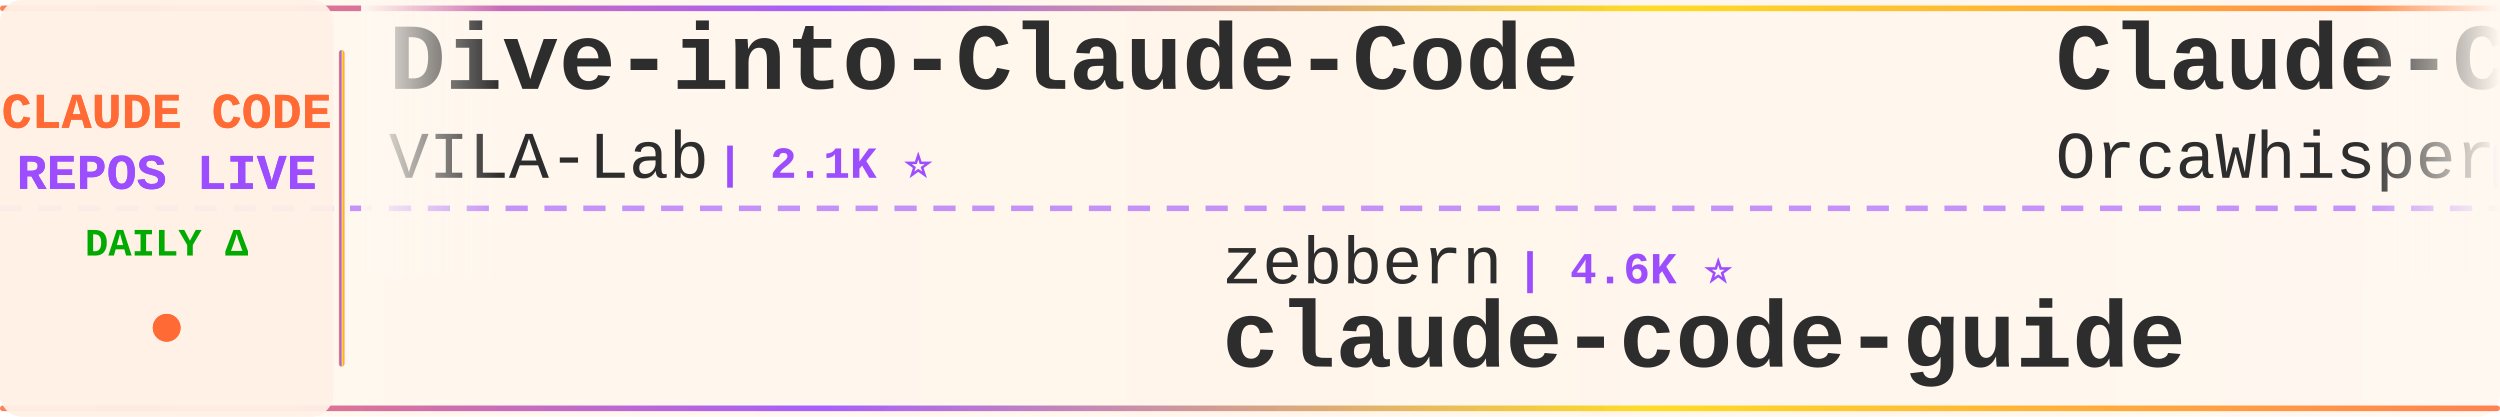
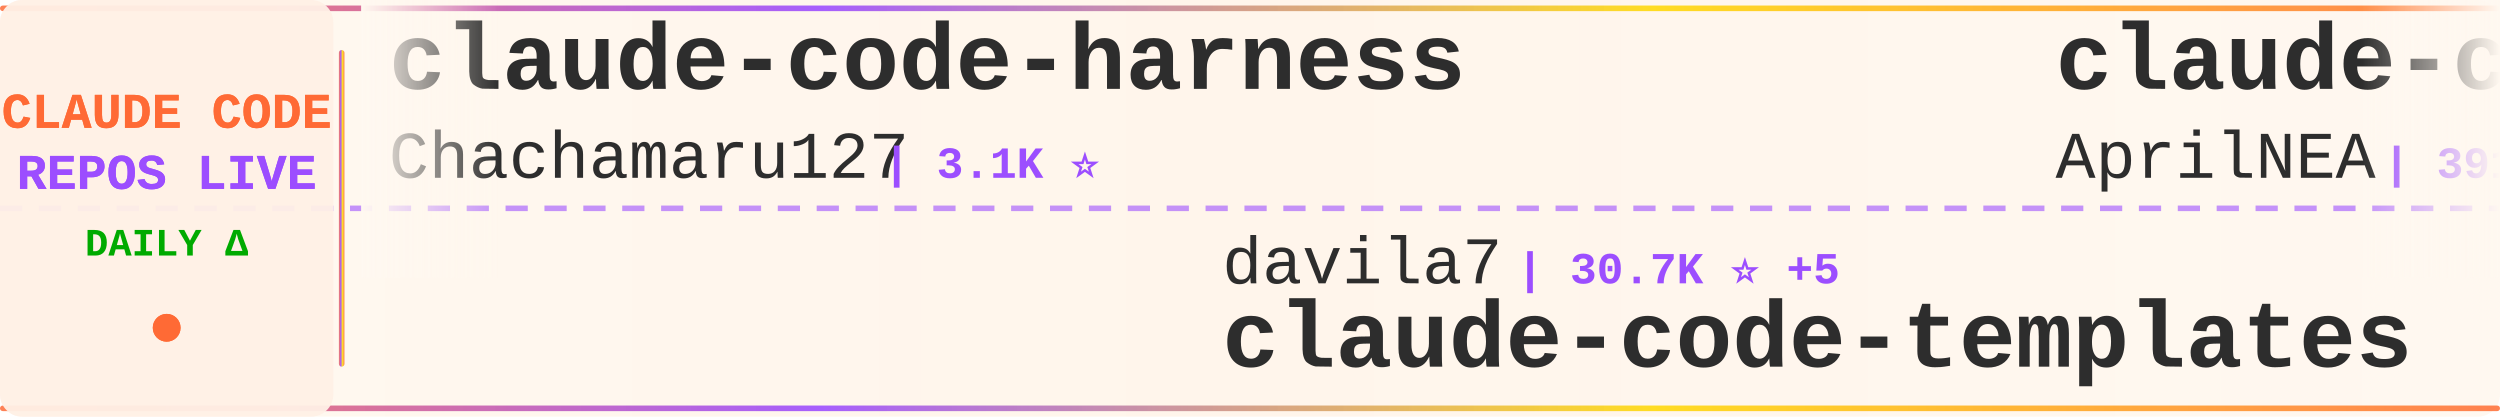
<svg xmlns="http://www.w3.org/2000/svg" width="900" height="150">
  <defs>
    <linearGradient id="tickerBg" x1="0%" y1="0%" x2="100%" y2="0%">
      <stop offset="0%" style="stop-color:#fff8f0;stop-opacity:0.98" />
      <stop offset="50%" style="stop-color:#fff5eb;stop-opacity:1" />
      <stop offset="100%" style="stop-color:#fff8f0;stop-opacity:0.98" />
    </linearGradient>
    <linearGradient id="borderGrad" x1="0%" y1="0%" x2="100%" y2="0%">
      <stop offset="0%" style="stop-color:#FF6B35;stop-opacity:0.85">
        <animate attributeName="stop-opacity" values="0.85;1;0.85" dur="2s" repeatCount="indefinite" />
      </stop>
      <stop offset="33%" style="stop-color:#9C4EFF;stop-opacity:0.9">
        <animate attributeName="stop-opacity" values="0.9;1;0.9" dur="2.2s" repeatCount="indefinite" />
      </stop>
      <stop offset="66%" style="stop-color:#FFD700;stop-opacity:0.85">
        <animate attributeName="stop-opacity" values="0.85;1;0.85" dur="1.8s" repeatCount="indefinite" />
      </stop>
      <stop offset="100%" style="stop-color:#FF6B35;stop-opacity:0.85">
        <animate attributeName="stop-opacity" values="0.85;1;0.85" dur="2s" repeatCount="indefinite" />
      </stop>
    </linearGradient>
    <filter id="textGlow">
      <feGaussianBlur stdDeviation="0.15" result="coloredBlur" />
      <feMerge>
        <feMergeNode in="coloredBlur" />
        <feMergeNode in="SourceGraphic" />
      </feMerge>
    </filter>
    <filter id="metricGlow">
      <feGaussianBlur stdDeviation="0.2" result="coloredBlur" />
      <feMerge>
        <feMergeNode in="coloredBlur" />
        <feMergeNode in="SourceGraphic" />
      </feMerge>
    </filter>
    <linearGradient id="leftFade" x1="0%" y1="0%" x2="100%" y2="0%">
      <stop offset="0%" style="stop-color:#fff8f0;stop-opacity:1" />
      <stop offset="100%" style="stop-color:#fff8f0;stop-opacity:0" />
    </linearGradient>
    <linearGradient id="rightFade" x1="0%" y1="0%" x2="100%" y2="0%">
      <stop offset="0%" style="stop-color:#fff8f0;stop-opacity:0" />
      <stop offset="100%" style="stop-color:#fff8f0;stop-opacity:1" />
    </linearGradient>
  </defs>
  <rect width="900" height="150" fill="url(#tickerBg)" rx="8" />
  <rect x="0" y="2" width="900" height="2" fill="url(#borderGrad)" rx="1" />
  <rect x="0" y="146" width="900" height="2" fill="url(#borderGrad)" rx="1" />
  <line x1="0" y1="75" x2="900" y2="75" stroke="#9C4EFF" stroke-width="2" stroke-dasharray="8 6" opacity="0.6" />
  <rect x="0" y="0" width="120" height="150" fill="#fff0e6" opacity="0.95" rx="8" />
  <text x="60" y="46" font-family="'Courier New', monospace" font-size="18" font-weight="bold" fill="#FF6B35" text-anchor="middle" filter="url(#textGlow)">
    CLAUDE CODE
  </text>
  <text x="60" y="68" font-family="'Courier New', monospace" font-size="18" font-weight="bold" fill="#9C4EFF" text-anchor="middle" filter="url(#textGlow)">
    REPOS LIVE
  </text>
  <text x="60" y="92" font-family="'Courier New', monospace" font-size="14" font-weight="bold" fill="#00aa00" text-anchor="middle">
    DAILY Δ
  </text>
  <circle cx="60" cy="118" r="5" fill="#FF6B35" filter="url(#metricGlow)">
    <animate attributeName="r" values="4;6;4" dur="1.5s" repeatCount="indefinite" />
    <animate attributeName="opacity" values="0.6;1;0.6" dur="1.5s" repeatCount="indefinite" />
  </circle>
  <rect x="122" y="18" width="2" height="114" fill="url(#borderGrad)" rx="1" />
  <clipPath id="tickerClip">
    <rect x="130" y="0" width="770" height="150" />
  </clipPath>
  <g clip-path="url(#tickerClip)">
    <g id="tickerItems">
      <animateTransform attributeName="transform" attributeType="XML" type="translate" from="0 0" to="-3000 0" dur="54s" repeatCount="indefinite" />
      <g transform="translate(0, 0)">
-         <text x="140" y="32" font-family="'Courier New', monospace" font-size="34" font-weight="bold" fill="#2d2d2d">Dive-into-Claude-Code</text>
-         <text x="140" y="64" font-family="'Courier New', monospace" font-size="24" font-weight="normal" fill="#2d2d2d" opacity="1.0">VILA-Lab</text>
-         <text x="258" y="64" font-family="'Courier New', monospace" font-size="16" font-weight="bold" fill="#9C4EFF"> | 2.1K ⭐</text>
+         <text x="140" y="32" font-family="'Courier New', monospace" font-size="34" font-weight="bold" fill="#2d2d2d">claude-code-harness</text>
+         <text x="140" y="64" font-family="'Courier New', monospace" font-size="24" font-weight="normal" fill="#2d2d2d" opacity="1.0">Chachamaru127</text>
+         <text x="318" y="64" font-family="'Courier New', monospace" font-size="16" font-weight="bold" fill="#9C4EFF"> | 3.1K ⭐</text>
      </g>
      <g transform="translate(300, 0)">
-         <text x="140" y="102" font-family="'Courier New', monospace" font-size="24" font-weight="normal" fill="#2d2d2d" opacity="1.0">zebbern</text>
-         <text x="246" y="102" font-family="'Courier New', monospace" font-size="16" font-weight="bold" fill="#9C4EFF"> | 4.6K ⭐</text>
-         <text x="140" y="132" font-family="'Courier New', monospace" font-size="34" font-weight="bold" fill="#2d2d2d">claude-code-guide</text>
+         <text x="140" y="102" font-family="'Courier New', monospace" font-size="24" font-weight="normal" fill="#2d2d2d" opacity="1.0">davila7</text>
+         <text x="246" y="102" font-family="'Courier New', monospace" font-size="16" font-weight="bold" fill="#9C4EFF"> | 30.7K ⭐ +5</text>
+         <text x="140" y="132" font-family="'Courier New', monospace" font-size="34" font-weight="bold" fill="#2d2d2d">claude-code-templates</text>
      </g>
      <g transform="translate(600, 0)">
-         <text x="140" y="32" font-family="'Courier New', monospace" font-size="34" font-weight="bold" fill="#2d2d2d">Claude-Code</text>
-         <text x="140" y="64" font-family="'Courier New', monospace" font-size="24" font-weight="normal" fill="#2d2d2d" opacity="1.0">OrcaWhisper</text>
-         <text x="294" y="64" font-family="'Courier New', monospace" font-size="16" font-weight="bold" fill="#9C4EFF"> | 96 ⭐</text>
+         <text x="140" y="32" font-family="'Courier New', monospace" font-size="34" font-weight="bold" fill="#2d2d2d">claude-code-source</text>
+         <text x="140" y="64" font-family="'Courier New', monospace" font-size="24" font-weight="normal" fill="#2d2d2d" opacity="1.0">AprilNEA</text>
+         <text x="258" y="64" font-family="'Courier New', monospace" font-size="16" font-weight="bold" fill="#9C4EFF"> | 391 ⭐</text>
      </g>
      <g transform="translate(900, 0)">
-         <text x="140" y="102" font-family="'Courier New', monospace" font-size="24" font-weight="normal" fill="#2d2d2d" opacity="1.0">huangjia2019</text>
-         <text x="306" y="102" font-family="'Courier New', monospace" font-size="16" font-weight="bold" fill="#9C4EFF"> | 1.1K ⭐</text>
-         <text x="140" y="132" font-family="'Courier New', monospace" font-size="34" font-weight="bold" fill="#2d2d2d">claude-code-engineering</text>
+         <text x="140" y="102" font-family="'Courier New', monospace" font-size="24" font-weight="normal" fill="#2d2d2d" opacity="1.0">overwirehq</text>
+         <text x="282" y="102" font-family="'Courier New', monospace" font-size="16" font-weight="bold" fill="#9C4EFF"> | 2.8K ⭐</text>
+         <text x="140" y="132" font-family="'Courier New', monospace" font-size="34" font-weight="bold" fill="#2d2d2d">claude-code-telegram</text>
      </g>
      <g transform="translate(1200, 0)">
-         <text x="140" y="32" font-family="'Courier New', monospace" font-size="34" font-weight="bold" fill="#2d2d2d">claude-code-source-code-...</text>
-         <text x="140" y="64" font-family="'Courier New', monospace" font-size="24" font-weight="normal" fill="#2d2d2d" opacity="1.0">ghuntley</text>
-         <text x="258" y="64" font-family="'Courier New', monospace" font-size="16" font-weight="bold" fill="#9C4EFF"> | 992 ⭐</text>
+         <text x="140" y="32" font-family="'Courier New', monospace" font-size="34" font-weight="bold" fill="#2d2d2d">claude-code-sourcemap</text>
+         <text x="140" y="64" font-family="'Courier New', monospace" font-size="24" font-weight="normal" fill="#2d2d2d" opacity="1.0">ChinaSiro</text>
+         <text x="270" y="64" font-family="'Courier New', monospace" font-size="16" font-weight="bold" fill="#9C4EFF"> | 9.7K ⭐</text>
      </g>
      <g transform="translate(1500, 0)">
-         <text x="140" y="102" font-family="'Courier New', monospace" font-size="24" font-weight="normal" fill="#2d2d2d" opacity="1.0">ding113</text>
-         <text x="246" y="102" font-family="'Courier New', monospace" font-size="16" font-weight="bold" fill="#9C4EFF"> | 3.4K ⭐</text>
-         <text x="140" y="132" font-family="'Courier New', monospace" font-size="34" font-weight="bold" fill="#2d2d2d">claude-code-hub</text>
+         <text x="140" y="102" font-family="'Courier New', monospace" font-size="24" font-weight="normal" fill="#2d2d2d" opacity="1.0">LING71671</text>
+         <text x="270" y="102" font-family="'Courier New', monospace" font-size="16" font-weight="bold" fill="#9C4EFF"> | 949 ⭐</text>
+         <text x="140" y="132" font-family="'Courier New', monospace" font-size="34" font-weight="bold" fill="#2d2d2d">Open-ClaudeCode</text>
      </g>
      <g transform="translate(1800, 0)">
-         <text x="140" y="32" font-family="'Courier New', monospace" font-size="34" font-weight="bold" fill="#2d2d2d">free-claude-code</text>
-         <text x="140" y="64" font-family="'Courier New', monospace" font-size="24" font-weight="normal" fill="#2d2d2d" opacity="1.0">Alishahryar1</text>
-         <text x="306" y="64" font-family="'Courier New', monospace" font-size="16" font-weight="bold" fill="#9C4EFF"> | 54.9K ⭐ +19</text>
+         <text x="140" y="32" font-family="'Courier New', monospace" font-size="34" font-weight="bold" fill="#2d2d2d">Claude-Code</text>
+         <text x="140" y="64" font-family="'Courier New', monospace" font-size="24" font-weight="normal" fill="#2d2d2d" opacity="1.0">KPR111</text>
+         <text x="234" y="64" font-family="'Courier New', monospace" font-size="16" font-weight="bold" fill="#9C4EFF"> | 18 ⭐</text>
      </g>
      <g transform="translate(2100, 0)">
-         <text x="140" y="102" font-family="'Courier New', monospace" font-size="24" font-weight="normal" fill="#2d2d2d" opacity="1.0">lintsinghua</text>
-         <text x="294" y="102" font-family="'Courier New', monospace" font-size="16" font-weight="bold" fill="#9C4EFF"> | 4.2K ⭐</text>
-         <text x="140" y="132" font-family="'Courier New', monospace" font-size="34" font-weight="bold" fill="#2d2d2d">claude-code-book</text>
+         <text x="140" y="102" font-family="'Courier New', monospace" font-size="24" font-weight="normal" fill="#2d2d2d" opacity="1.0">Windy3f3f3f3f</text>
+         <text x="318" y="102" font-family="'Courier New', monospace" font-size="16" font-weight="bold" fill="#9C4EFF"> | 2.7K ⭐</text>
+         <text x="140" y="132" font-family="'Courier New', monospace" font-size="34" font-weight="bold" fill="#2d2d2d">claude-code-from-scratch</text>
      </g>
      <g transform="translate(2400, 0)">
-         <text x="140" y="32" font-family="'Courier New', monospace" font-size="34" font-weight="bold" fill="#2d2d2d">Claude-Code</text>
-         <text x="140" y="64" font-family="'Courier New', monospace" font-size="24" font-weight="normal" fill="#2d2d2d" opacity="1.0">pengchengneo</text>
-         <text x="306" y="64" font-family="'Courier New', monospace" font-size="16" font-weight="bold" fill="#9C4EFF"> | 1.8K ⭐</text>
+         <text x="140" y="32" font-family="'Courier New', monospace" font-size="34" font-weight="bold" fill="#2d2d2d">claude-code-guide</text>
+         <text x="140" y="64" font-family="'Courier New', monospace" font-size="24" font-weight="normal" fill="#2d2d2d" opacity="1.0">Cranot</text>
+         <text x="234" y="64" font-family="'Courier New', monospace" font-size="16" font-weight="bold" fill="#9C4EFF"> | 2.9K ⭐</text>
      </g>
      <g transform="translate(2700, 0)">
-         <text x="140" y="102" font-family="'Courier New', monospace" font-size="24" font-weight="normal" fill="#2d2d2d" opacity="1.0">disler</text>
-         <text x="234" y="102" font-family="'Courier New', monospace" font-size="16" font-weight="bold" fill="#9C4EFF"> | 3.9K ⭐</text>
-         <text x="140" y="132" font-family="'Courier New', monospace" font-size="34" font-weight="bold" fill="#2d2d2d">claude-code-hooks-master...</text>
+         <text x="140" y="102" font-family="'Courier New', monospace" font-size="24" font-weight="normal" fill="#2d2d2d" opacity="1.0">frankbria</text>
+         <text x="270" y="102" font-family="'Courier New', monospace" font-size="16" font-weight="bold" fill="#9C4EFF"> | 9.6K ⭐</text>
+         <text x="140" y="132" font-family="'Courier New', monospace" font-size="34" font-weight="bold" fill="#2d2d2d">ralph-claude-code</text>
      </g>
      <g transform="translate(3000, 0)">
-         <text x="140" y="32" font-family="'Courier New', monospace" font-size="34" font-weight="bold" fill="#2d2d2d">Dive-into-Claude-Code</text>
-         <text x="140" y="64" font-family="'Courier New', monospace" font-size="24" font-weight="normal" fill="#2d2d2d" opacity="1.0">VILA-Lab</text>
-         <text x="258" y="64" font-family="'Courier New', monospace" font-size="16" font-weight="bold" fill="#9C4EFF"> | 2.1K ⭐</text>
+         <text x="140" y="32" font-family="'Courier New', monospace" font-size="34" font-weight="bold" fill="#2d2d2d">claude-code-harness</text>
+         <text x="140" y="64" font-family="'Courier New', monospace" font-size="24" font-weight="normal" fill="#2d2d2d" opacity="1.0">Chachamaru127</text>
+         <text x="318" y="64" font-family="'Courier New', monospace" font-size="16" font-weight="bold" fill="#9C4EFF"> | 3.1K ⭐</text>
      </g>
      <g transform="translate(3300, 0)">
-         <text x="140" y="102" font-family="'Courier New', monospace" font-size="24" font-weight="normal" fill="#2d2d2d" opacity="1.0">zebbern</text>
-         <text x="246" y="102" font-family="'Courier New', monospace" font-size="16" font-weight="bold" fill="#9C4EFF"> | 4.6K ⭐</text>
-         <text x="140" y="132" font-family="'Courier New', monospace" font-size="34" font-weight="bold" fill="#2d2d2d">claude-code-guide</text>
+         <text x="140" y="102" font-family="'Courier New', monospace" font-size="24" font-weight="normal" fill="#2d2d2d" opacity="1.0">davila7</text>
+         <text x="246" y="102" font-family="'Courier New', monospace" font-size="16" font-weight="bold" fill="#9C4EFF"> | 30.7K ⭐ +5</text>
+         <text x="140" y="132" font-family="'Courier New', monospace" font-size="34" font-weight="bold" fill="#2d2d2d">claude-code-templates</text>
      </g>
      <g transform="translate(3600, 0)">
-         <text x="140" y="32" font-family="'Courier New', monospace" font-size="34" font-weight="bold" fill="#2d2d2d">Claude-Code</text>
-         <text x="140" y="64" font-family="'Courier New', monospace" font-size="24" font-weight="normal" fill="#2d2d2d" opacity="1.0">OrcaWhisper</text>
-         <text x="294" y="64" font-family="'Courier New', monospace" font-size="16" font-weight="bold" fill="#9C4EFF"> | 96 ⭐</text>
+         <text x="140" y="32" font-family="'Courier New', monospace" font-size="34" font-weight="bold" fill="#2d2d2d">claude-code-source</text>
+         <text x="140" y="64" font-family="'Courier New', monospace" font-size="24" font-weight="normal" fill="#2d2d2d" opacity="1.0">AprilNEA</text>
+         <text x="258" y="64" font-family="'Courier New', monospace" font-size="16" font-weight="bold" fill="#9C4EFF"> | 391 ⭐</text>
      </g>
      <g transform="translate(3900, 0)">
-         <text x="140" y="102" font-family="'Courier New', monospace" font-size="24" font-weight="normal" fill="#2d2d2d" opacity="1.0">huangjia2019</text>
-         <text x="306" y="102" font-family="'Courier New', monospace" font-size="16" font-weight="bold" fill="#9C4EFF"> | 1.1K ⭐</text>
-         <text x="140" y="132" font-family="'Courier New', monospace" font-size="34" font-weight="bold" fill="#2d2d2d">claude-code-engineering</text>
+         <text x="140" y="102" font-family="'Courier New', monospace" font-size="24" font-weight="normal" fill="#2d2d2d" opacity="1.0">overwirehq</text>
+         <text x="282" y="102" font-family="'Courier New', monospace" font-size="16" font-weight="bold" fill="#9C4EFF"> | 2.8K ⭐</text>
+         <text x="140" y="132" font-family="'Courier New', monospace" font-size="34" font-weight="bold" fill="#2d2d2d">claude-code-telegram</text>
      </g>
    </g>
  </g>
  <rect x="130" y="0" width="50" height="100" fill="url(#leftFade)" />
  <rect x="850" y="0" width="50" height="100" fill="url(#rightFade)" />
</svg>
